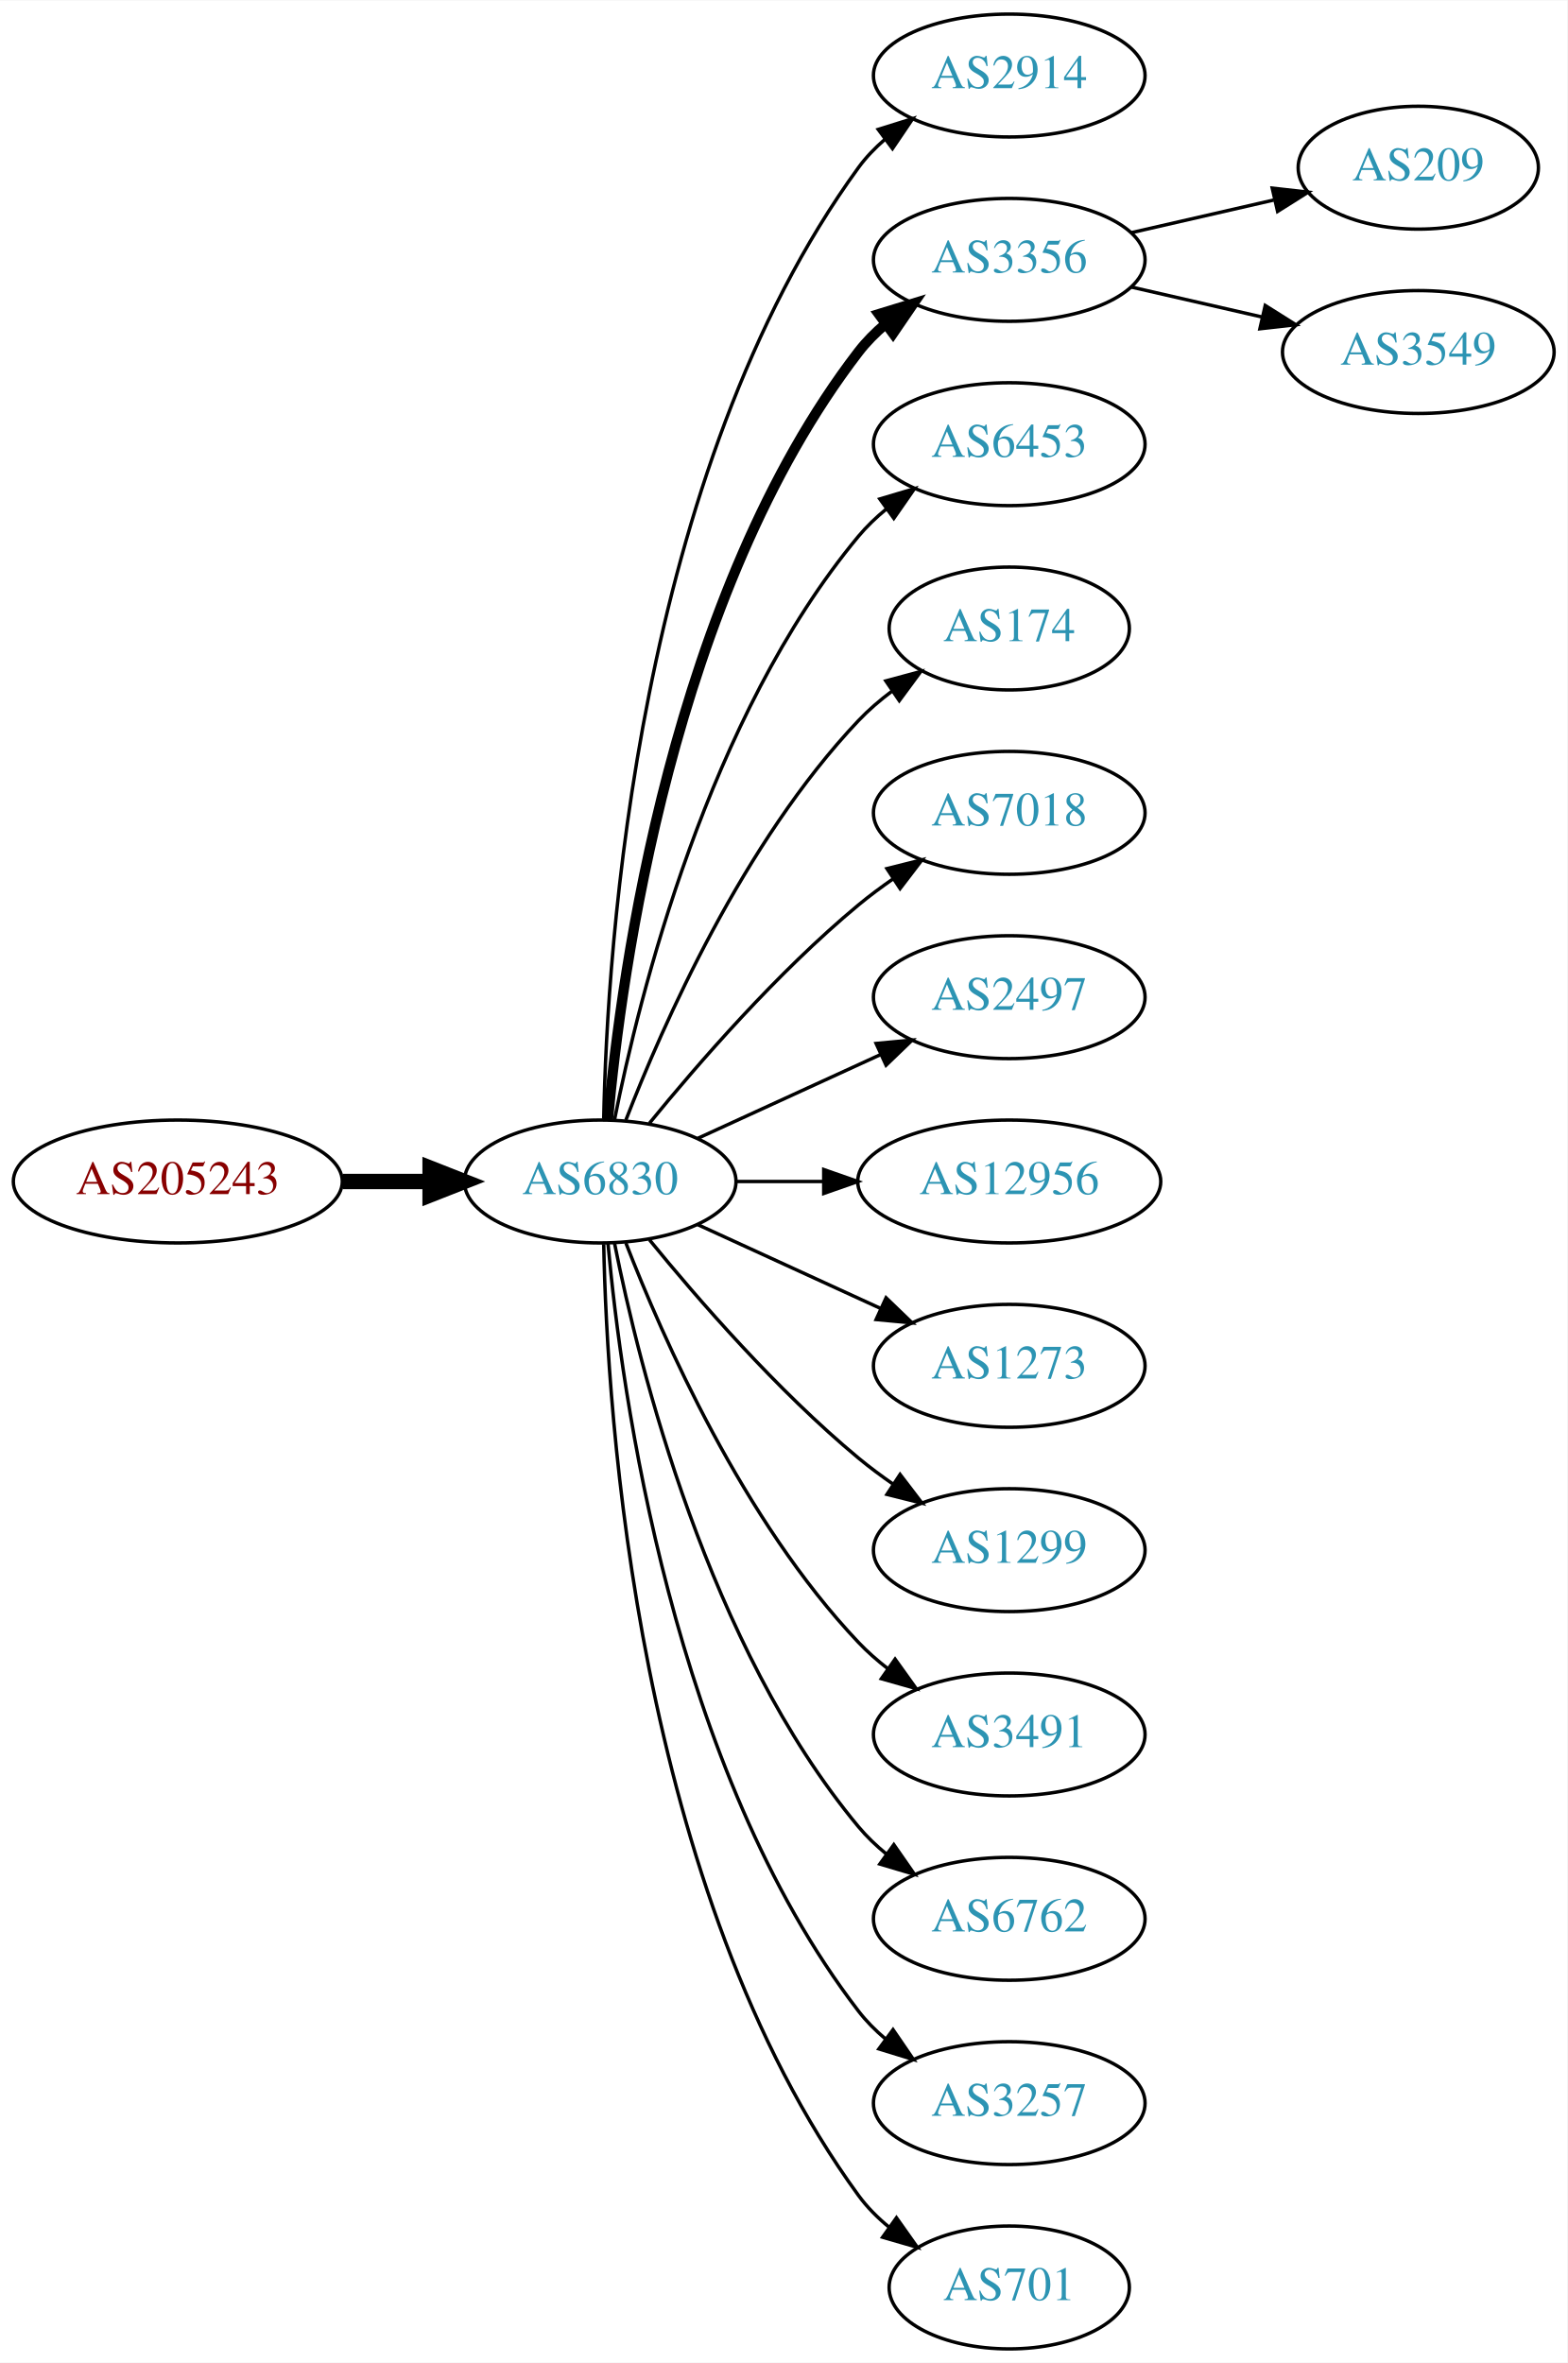
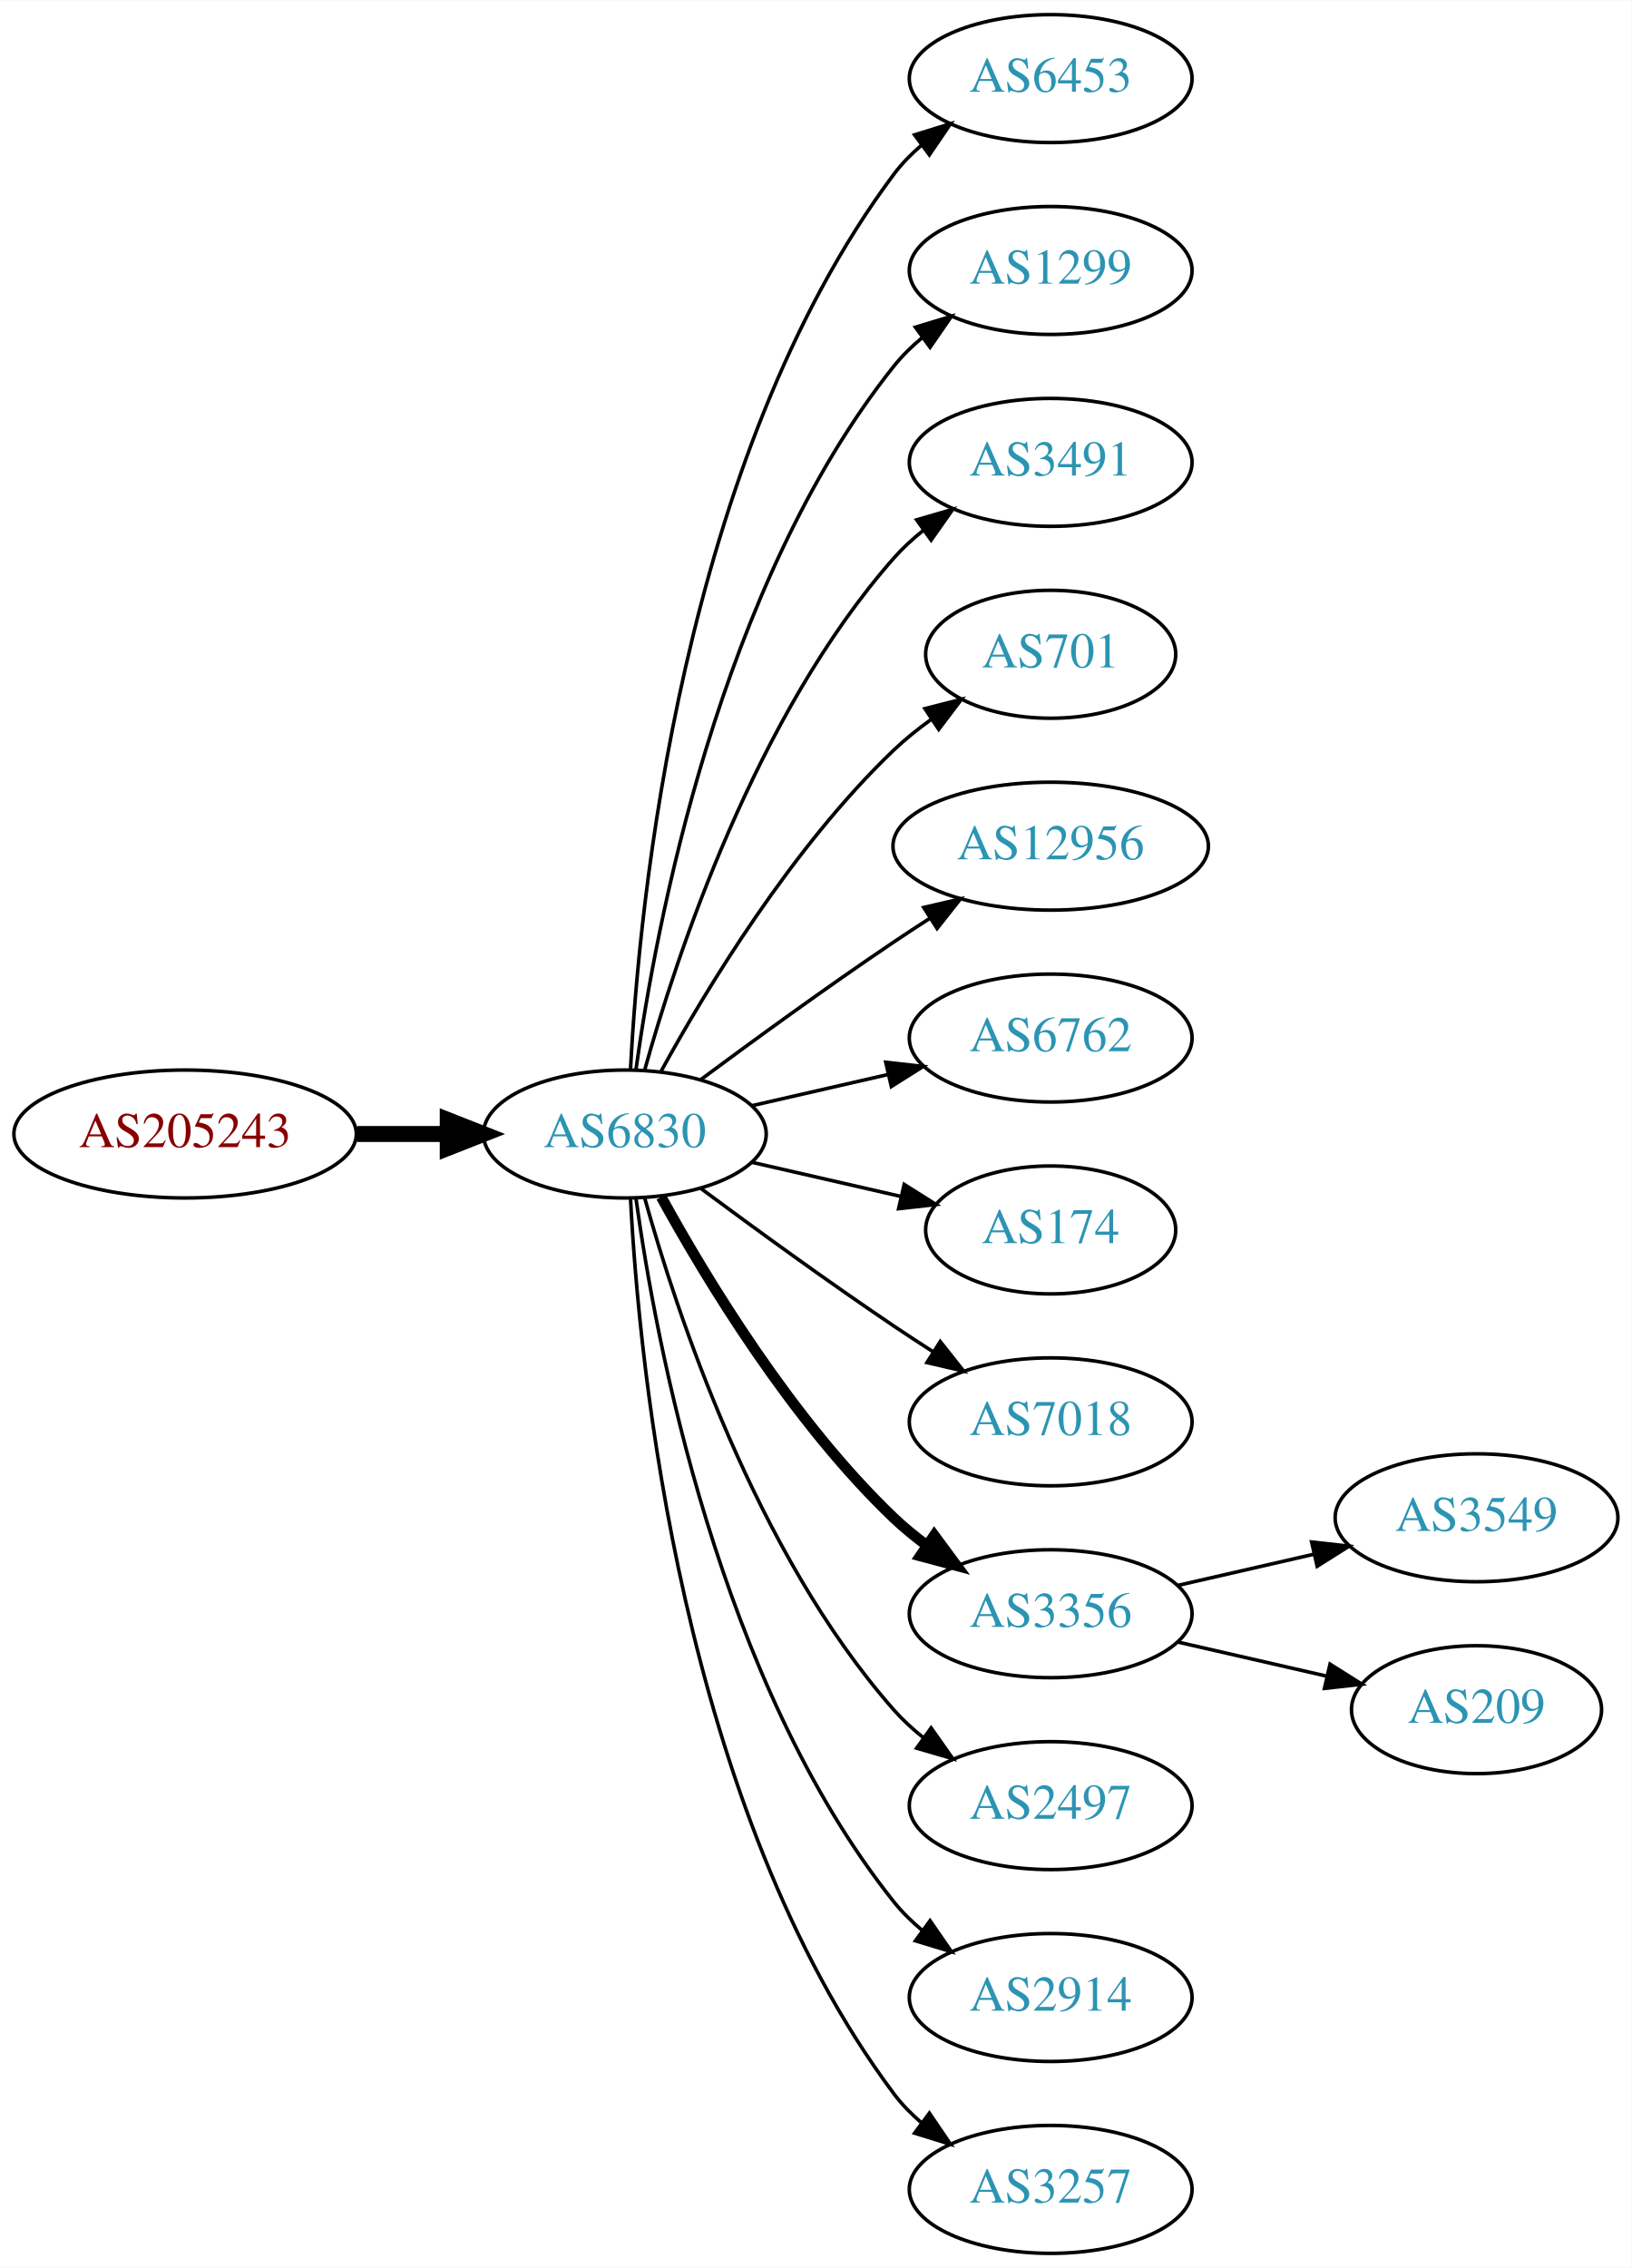
- <svg xmlns="http://www.w3.org/2000/svg" xmlns:xlink="http://www.w3.org/1999/xlink" width="459pt" height="692pt" viewBox="0.00 0.00 459.17 692.00">
-   <g id="graph0" class="graph" transform="scale(1 1) rotate(0) translate(4 688)">
-     <polygon fill="white" stroke="none" points="-4,4 -4,-688 455.17,-688 455.17,4 -4,4" />
+ <svg xmlns="http://www.w3.org/2000/svg" xmlns:xlink="http://www.w3.org/1999/xlink" width="459pt" height="638pt" viewBox="0.00 0.00 459.17 638.00">
+   <g id="graph0" class="graph" transform="scale(1 1) rotate(0) translate(4 634)">
+     <polygon fill="white" stroke="none" points="-4,4 -4,-634 455.17,-634 455.17,4 -4,4" />
    <g id="node1" class="node">
      <g id="a_node1">
        <a xlink:href="/asn/205243" xlink:title="AS205243 ~ CloudNow GmbH [AT]">
-           <ellipse fill="#ffffff" stroke="black" cx="48.096" cy="-342" rx="48.192" ry="18" />
-           <text text-anchor="middle" x="48.096" y="-338.3" font-family="Times,serif" font-size="14.00" fill="#880000">AS205243</text>
+           <ellipse fill="#ffffff" stroke="black" cx="48.096" cy="-315" rx="48.192" ry="18" />
+           <text text-anchor="middle" x="48.096" y="-311.3" font-family="Times,serif" font-size="14.00" fill="#880000">AS205243</text>
        </a>
      </g>
    </g>
    <g id="node2" class="node">
      <g id="a_node2">
        <a xlink:href="/asn/6830" xlink:title="AS6830 ~ LGI-UPC [AT]">
-           <ellipse fill="#ffffff" stroke="black" cx="171.838" cy="-342" rx="39.794" ry="18" />
-           <text text-anchor="middle" x="171.838" y="-338.3" font-family="Times,serif" font-size="14.00" fill="#2c94b3">AS6830</text>
+           <ellipse fill="#ffffff" stroke="black" cx="171.838" cy="-315" rx="39.794" ry="18" />
+           <text text-anchor="middle" x="171.838" y="-311.3" font-family="Times,serif" font-size="14.00" fill="#2c94b3">AS6830</text>
        </a>
      </g>
    </g>
    <g id="edge1" class="edge">
-       <path fill="none" stroke="black" stroke-width="4.5" d="M96.513,-342C104.867,-342 113.577,-342 121.969,-342" />
-       <polygon fill="black" stroke="black" stroke-width="4.5" points="122.004,-345.938 132.004,-342 122.004,-338.063 122.004,-345.938" />
+       <path fill="none" stroke="black" stroke-width="4.5" d="M96.513,-315C104.867,-315 113.577,-315 121.969,-315" />
+       <polygon fill="black" stroke="black" stroke-width="4.5" points="122.004,-318.938 132.004,-315 122.004,-311.063 122.004,-318.938" />
    </g>
    <g id="node3" class="node">
      <g id="a_node3">
-         <a xlink:href="/asn/2914" xlink:title="AS2914 ~ NTT America, Inc. [US]">
-           <ellipse fill="#ffffff" stroke="black" cx="291.681" cy="-666" rx="39.794" ry="18" />
-           <text text-anchor="middle" x="291.681" y="-662.3" font-family="Times,serif" font-size="14.00" fill="#2c94b3">AS2914</text>
+         <a xlink:href="/asn/6453" xlink:title="AS6453 ~ TATA COMMUNICATIONS (AMERICA) INC [US]">
+           <ellipse fill="#ffffff" stroke="black" cx="291.681" cy="-612" rx="39.794" ry="18" />
+           <text text-anchor="middle" x="291.681" y="-608.3" font-family="Times,serif" font-size="14.00" fill="#2c94b3">AS6453</text>
        </a>
      </g>
    </g>
    <g id="edge2" class="edge">
-       <path fill="none" stroke="black" d="M172.87,-360.337C173.843,-410.079 182.562,-549.806 247.484,-639 249.696,-642.039 252.364,-644.813 255.276,-647.326" />
-       <polygon fill="black" stroke="black" points="253.294,-650.214 263.407,-653.373 257.471,-644.597 253.294,-650.214" />
+       <path fill="none" stroke="black" d="M173.43,-333.023C175.806,-379.412 187.724,-504.893 247.484,-585 249.732,-588.013 252.424,-590.769 255.35,-593.272" />
+       <polygon fill="black" stroke="black" points="253.381,-596.169 263.502,-599.303 257.545,-590.542 253.381,-596.169" />
    </g>
    <g id="node4" class="node">
      <g id="a_node4">
-         <a xlink:href="/asn/3356" xlink:title="AS3356 ~ Level 3 Parent, LLC [US]">
-           <ellipse fill="#ffffff" stroke="black" cx="291.681" cy="-612" rx="39.794" ry="18" />
-           <text text-anchor="middle" x="291.681" y="-608.3" font-family="Times,serif" font-size="14.00" fill="#2c94b3">AS3356</text>
+         <a xlink:href="/asn/1299" xlink:title="AS1299 ~ Telia Carrier [EU]">
+           <ellipse fill="#ffffff" stroke="black" cx="291.681" cy="-558" rx="39.794" ry="18" />
+           <text text-anchor="middle" x="291.681" y="-554.3" font-family="Times,serif" font-size="14.00" fill="#2c94b3">AS1299</text>
        </a>
      </g>
    </g>
    <g id="edge3" class="edge">
-       <path fill="none" stroke="black" stroke-width="3" d="M174.122,-360.117C178.02,-403.332 193.037,-514.131 247.484,-585 249.774,-587.981 252.494,-590.716 255.439,-593.205" />
-       <polygon fill="black" stroke="black" stroke-width="3" points="253.485,-596.113 263.615,-599.218 257.633,-590.473 253.485,-596.113" />
+       <path fill="none" stroke="black" d="M174.977,-333.17C180.477,-372.974 198.303,-469.233 247.484,-531 249.826,-533.94 252.58,-536.649 255.546,-539.121" />
+       <polygon fill="black" stroke="black" points="253.611,-542.042 263.752,-545.11 257.738,-536.388 253.611,-542.042" />
    </g>
    <g id="node5" class="node">
      <g id="a_node5">
-         <a xlink:href="/asn/6453" xlink:title="AS6453 ~ TATA COMMUNICATIONS (AMERICA) INC [US]">
-           <ellipse fill="#ffffff" stroke="black" cx="291.681" cy="-558" rx="39.794" ry="18" />
-           <text text-anchor="middle" x="291.681" y="-554.3" font-family="Times,serif" font-size="14.00" fill="#2c94b3">AS6453</text>
+         <a xlink:href="/asn/3491" xlink:title="AS3491 ~ PCCW Global, Inc. [US]">
+           <ellipse fill="#ffffff" stroke="black" cx="291.681" cy="-504" rx="39.794" ry="18" />
+           <text text-anchor="middle" x="291.681" y="-500.3" font-family="Times,serif" font-size="14.00" fill="#2c94b3">AS3491</text>
        </a>
      </g>
    </g>
    <g id="edge4" class="edge">
-       <path fill="none" stroke="black" d="M176.037,-360.073C183.2,-396.141 203.474,-478.125 247.484,-531 249.889,-533.889 252.686,-536.563 255.678,-539.013" />
-       <polygon fill="black" stroke="black" points="253.766,-541.95 263.921,-544.973 257.868,-536.277 253.766,-541.95" />
+       <path fill="none" stroke="black" d="M177.411,-332.946C186.317,-364.995 208.601,-432.842 247.484,-477 249.968,-479.821 252.818,-482.449 255.844,-484.871" />
+       <polygon fill="black" stroke="black" points="253.961,-487.828 264.133,-490.791 258.029,-482.131 253.961,-487.828" />
    </g>
    <g id="node6" class="node">
      <g id="a_node6">
-         <a xlink:href="/asn/174" xlink:title="AS174 ~ Cogent Communications [US]">
-           <ellipse fill="#ffffff" stroke="black" cx="291.681" cy="-504" rx="35.194" ry="18" />
-           <text text-anchor="middle" x="291.681" y="-500.3" font-family="Times,serif" font-size="14.00" fill="#2c94b3">AS174</text>
+         <a xlink:href="/asn/701" xlink:title="AS701 ~ UUNET [US]">
+           <ellipse fill="#ffffff" stroke="black" cx="291.681" cy="-450" rx="35.194" ry="18" />
+           <text text-anchor="middle" x="291.681" y="-446.3" font-family="Times,serif" font-size="14.00" fill="#2c94b3">AS701</text>
        </a>
      </g>
    </g>
    <g id="edge5" class="edge">
-       <path fill="none" stroke="black" d="M179.361,-359.994C190.112,-387.728 213.769,-441.429 247.484,-477 250.427,-480.105 253.801,-483.001 257.336,-485.655" />
-       <polygon fill="black" stroke="black" points="255.522,-488.654 265.755,-491.397 259.466,-482.871 255.522,-488.654" />
+       <path fill="none" stroke="black" d="M182.079,-332.713C194.625,-355.561 218.802,-395.611 247.484,-423 250.738,-426.107 254.405,-429.046 258.192,-431.76" />
+       <polygon fill="black" stroke="black" points="256.294,-434.701 266.56,-437.322 260.169,-428.872 256.294,-434.701" />
    </g>
    <g id="node7" class="node">
      <g id="a_node7">
-         <a xlink:href="/asn/7018" xlink:title="AS7018 ~ AT&amp;T Services, Inc. [US]">
-           <ellipse fill="#ffffff" stroke="black" cx="291.681" cy="-450" rx="39.794" ry="18" />
-           <text text-anchor="middle" x="291.681" y="-446.3" font-family="Times,serif" font-size="14.00" fill="#2c94b3">AS7018</text>
+         <a xlink:href="/asn/12956" xlink:title="AS12956 ~ TELXIUS [ES]">
+           <ellipse fill="#ffffff" stroke="black" cx="291.681" cy="-396" rx="44.393" ry="18" />
+           <text text-anchor="middle" x="291.681" y="-392.3" font-family="Times,serif" font-size="14.00" fill="#2c94b3">AS12956</text>
        </a>
      </g>
    </g>
    <g id="edge6" class="edge">
-       <path fill="none" stroke="black" d="M186.257,-359.065C200.372,-376.375 223.786,-403.345 247.484,-423 250.701,-425.668 254.201,-428.27 257.772,-430.741" />
-       <polygon fill="black" stroke="black" points="255.85,-433.666 266.128,-436.236 259.695,-427.817 255.85,-433.666" />
+       <path fill="none" stroke="black" d="M193.168,-330.277C208.031,-341.304 228.775,-356.407 247.484,-369 250.774,-371.215 254.237,-373.482 257.711,-375.715" />
+       <polygon fill="black" stroke="black" points="255.959,-378.748 266.279,-381.148 259.708,-372.837 255.959,-378.748" />
    </g>
    <g id="node8" class="node">
      <g id="a_node8">
-         <a xlink:href="/asn/2497" xlink:title="AS2497 ~ Internet Initiative Japan Inc. [JP]">
-           <ellipse fill="#ffffff" stroke="black" cx="291.681" cy="-396" rx="39.794" ry="18" />
-           <text text-anchor="middle" x="291.681" y="-392.3" font-family="Times,serif" font-size="14.00" fill="#2c94b3">AS2497</text>
+         <a xlink:href="/asn/6762" xlink:title="AS6762 ~ TELECOM ITALIA SPARKLE S.p.A. [IT]">
+           <ellipse fill="#ffffff" stroke="black" cx="291.681" cy="-342" rx="39.794" ry="18" />
+           <text text-anchor="middle" x="291.681" y="-338.3" font-family="Times,serif" font-size="14.00" fill="#2c94b3">AS6762</text>
        </a>
      </g>
    </g>
    <g id="edge7" class="edge">
-       <path fill="none" stroke="black" d="M200.467,-354.661C216.424,-361.973 236.694,-371.261 253.977,-379.181" />
-       <polygon fill="black" stroke="black" points="252.676,-382.435 263.225,-383.419 255.592,-376.071 252.676,-382.435" />
+       <path fill="none" stroke="black" d="M207.557,-322.955C219.557,-325.704 233.178,-328.825 245.871,-331.733" />
+       <polygon fill="black" stroke="black" points="245.273,-335.187 255.802,-334.009 246.836,-328.364 245.273,-335.187" />
    </g>
    <g id="node9" class="node">
      <g id="a_node9">
-         <a xlink:href="/asn/12956" xlink:title="AS12956 ~ TELXIUS [ES]">
-           <ellipse fill="#ffffff" stroke="black" cx="291.681" cy="-342" rx="44.393" ry="18" />
-           <text text-anchor="middle" x="291.681" y="-338.3" font-family="Times,serif" font-size="14.00" fill="#2c94b3">AS12956</text>
+         <a xlink:href="/asn/174" xlink:title="AS174 ~ Cogent Communications [US]">
+           <ellipse fill="#ffffff" stroke="black" cx="291.681" cy="-288" rx="35.194" ry="18" />
+           <text text-anchor="middle" x="291.681" y="-284.3" font-family="Times,serif" font-size="14.00" fill="#2c94b3">AS174</text>
        </a>
      </g>
    </g>
    <g id="edge8" class="edge">
-       <path fill="none" stroke="black" d="M211.751,-342C219.853,-342 228.528,-342 237.055,-342" />
-       <polygon fill="black" stroke="black" points="237.332,-345.5 247.332,-342 237.332,-338.5 237.332,-345.5" />
+       <path fill="none" stroke="black" d="M207.557,-307.045C220.65,-304.045 235.672,-300.604 249.313,-297.478" />
+       <polygon fill="black" stroke="black" points="250.454,-300.807 259.42,-295.162 248.891,-293.984 250.454,-300.807" />
    </g>
    <g id="node10" class="node">
      <g id="a_node10">
-         <a xlink:href="/asn/1273" xlink:title="AS1273 ~ Vodafone Group PLC [EU]">
-           <ellipse fill="#ffffff" stroke="black" cx="291.681" cy="-288" rx="39.794" ry="18" />
-           <text text-anchor="middle" x="291.681" y="-284.3" font-family="Times,serif" font-size="14.00" fill="#2c94b3">AS1273</text>
+         <a xlink:href="/asn/7018" xlink:title="AS7018 ~ AT&amp;T Services, Inc. [US]">
+           <ellipse fill="#ffffff" stroke="black" cx="291.681" cy="-234" rx="39.794" ry="18" />
+           <text text-anchor="middle" x="291.681" y="-230.3" font-family="Times,serif" font-size="14.00" fill="#2c94b3">AS7018</text>
        </a>
      </g>
    </g>
    <g id="edge9" class="edge">
-       <path fill="none" stroke="black" d="M200.467,-329.339C216.424,-322.027 236.694,-312.739 253.977,-304.819" />
-       <polygon fill="black" stroke="black" points="255.592,-307.929 263.225,-300.581 252.676,-301.565 255.592,-307.929" />
+       <path fill="none" stroke="black" d="M193.168,-299.723C208.031,-288.696 228.775,-273.593 247.484,-261 251.033,-258.611 254.784,-256.161 258.532,-253.758" />
+       <polygon fill="black" stroke="black" points="260.6,-256.591 267.181,-248.288 256.858,-250.675 260.6,-256.591" />
    </g>
    <g id="node11" class="node">
      <g id="a_node11">
-         <a xlink:href="/asn/1299" xlink:title="AS1299 ~ Telia Carrier [EU]">
-           <ellipse fill="#ffffff" stroke="black" cx="291.681" cy="-234" rx="39.794" ry="18" />
-           <text text-anchor="middle" x="291.681" y="-230.3" font-family="Times,serif" font-size="14.00" fill="#2c94b3">AS1299</text>
+         <a xlink:href="/asn/3356" xlink:title="AS3356 ~ Level 3 Parent, LLC [US]">
+           <ellipse fill="#ffffff" stroke="black" cx="291.681" cy="-180" rx="39.794" ry="18" />
+           <text text-anchor="middle" x="291.681" y="-176.3" font-family="Times,serif" font-size="14.00" fill="#2c94b3">AS3356</text>
        </a>
      </g>
    </g>
    <g id="edge10" class="edge">
-       <path fill="none" stroke="black" d="M186.257,-324.935C200.372,-307.625 223.786,-280.655 247.484,-261 250.701,-258.332 254.201,-255.73 257.772,-253.259" />
-       <polygon fill="black" stroke="black" points="259.695,-256.183 266.128,-247.764 255.85,-250.334 259.695,-256.183" />
+       <path fill="none" stroke="black" stroke-width="3" d="M182.079,-297.287C194.625,-274.439 218.802,-234.389 247.484,-207 250.353,-204.261 253.542,-201.653 256.851,-199.215" />
+       <polygon fill="black" stroke="black" stroke-width="3" points="258.914,-202.044 265.21,-193.523 254.974,-196.258 258.914,-202.044" />
    </g>
    <g id="node12" class="node">
      <g id="a_node12">
-         <a xlink:href="/asn/3491" xlink:title="AS3491 ~ PCCW Global, Inc. [US]">
-           <ellipse fill="#ffffff" stroke="black" cx="291.681" cy="-180" rx="39.794" ry="18" />
-           <text text-anchor="middle" x="291.681" y="-176.3" font-family="Times,serif" font-size="14.00" fill="#2c94b3">AS3491</text>
+         <a xlink:href="/asn/2497" xlink:title="AS2497 ~ Internet Initiative Japan Inc. [JP]">
+           <ellipse fill="#ffffff" stroke="black" cx="291.681" cy="-126" rx="39.794" ry="18" />
+           <text text-anchor="middle" x="291.681" y="-122.3" font-family="Times,serif" font-size="14.00" fill="#2c94b3">AS2497</text>
        </a>
      </g>
    </g>
    <g id="edge11" class="edge">
-       <path fill="none" stroke="black" d="M179.361,-324.006C190.112,-296.272 213.769,-242.571 247.484,-207 250.07,-204.272 252.988,-201.706 256.056,-199.323" />
-       <polygon fill="black" stroke="black" points="258.234,-202.07 264.404,-193.457 254.21,-196.342 258.234,-202.07" />
+       <path fill="none" stroke="black" d="M177.411,-297.054C186.317,-265.005 208.601,-197.158 247.484,-153 249.968,-150.179 252.818,-147.551 255.844,-145.129" />
+       <polygon fill="black" stroke="black" points="258.029,-147.869 264.133,-139.209 253.961,-142.172 258.029,-147.869" />
    </g>
    <g id="node13" class="node">
      <g id="a_node13">
-         <a xlink:href="/asn/6762" xlink:title="AS6762 ~ TELECOM ITALIA SPARKLE S.p.A. [IT]">
-           <ellipse fill="#ffffff" stroke="black" cx="291.681" cy="-126" rx="39.794" ry="18" />
-           <text text-anchor="middle" x="291.681" y="-122.3" font-family="Times,serif" font-size="14.00" fill="#2c94b3">AS6762</text>
+         <a xlink:href="/asn/2914" xlink:title="AS2914 ~ NTT America, Inc. [US]">
+           <ellipse fill="#ffffff" stroke="black" cx="291.681" cy="-72" rx="39.794" ry="18" />
+           <text text-anchor="middle" x="291.681" y="-68.3" font-family="Times,serif" font-size="14.00" fill="#2c94b3">AS2914</text>
        </a>
      </g>
    </g>
    <g id="edge12" class="edge">
-       <path fill="none" stroke="black" d="M176.037,-323.927C183.2,-287.859 203.474,-205.875 247.484,-153 249.889,-150.111 252.686,-147.437 255.678,-144.987" />
-       <polygon fill="black" stroke="black" points="257.868,-147.723 263.921,-139.027 253.766,-142.05 257.868,-147.723" />
+       <path fill="none" stroke="black" d="M174.977,-296.83C180.477,-257.026 198.303,-160.767 247.484,-99 249.826,-96.06 252.58,-93.351 255.546,-90.879" />
+       <polygon fill="black" stroke="black" points="257.738,-93.612 263.752,-84.89 253.611,-87.958 257.738,-93.612" />
    </g>
    <g id="node14" class="node">
      <g id="a_node14">
        <a xlink:href="/asn/3257" xlink:title="AS3257 ~ GTT [DE]">
-           <ellipse fill="#ffffff" stroke="black" cx="291.681" cy="-72" rx="39.794" ry="18" />
-           <text text-anchor="middle" x="291.681" y="-68.3" font-family="Times,serif" font-size="14.00" fill="#2c94b3">AS3257</text>
+           <ellipse fill="#ffffff" stroke="black" cx="291.681" cy="-18" rx="39.794" ry="18" />
+           <text text-anchor="middle" x="291.681" y="-14.3" font-family="Times,serif" font-size="14.00" fill="#2c94b3">AS3257</text>
        </a>
      </g>
    </g>
    <g id="edge13" class="edge">
-       <path fill="none" stroke="black" d="M174.122,-323.883C178.02,-280.668 193.037,-169.869 247.484,-99 249.774,-96.019 252.494,-93.284 255.439,-90.796" />
-       <polygon fill="black" stroke="black" points="257.633,-93.527 263.615,-84.782 253.485,-87.888 257.633,-93.527" />
+       <path fill="none" stroke="black" d="M173.43,-296.977C175.806,-250.588 187.724,-125.107 247.484,-45 249.732,-41.987 252.424,-39.231 255.35,-36.728" />
+       <polygon fill="black" stroke="black" points="257.545,-39.459 263.502,-30.697 253.381,-33.831 257.545,-39.459" />
    </g>
    <g id="node15" class="node">
      <g id="a_node15">
-         <a xlink:href="/asn/701" xlink:title="AS701 ~ UUNET [US]">
-           <ellipse fill="#ffffff" stroke="black" cx="291.681" cy="-18" rx="35.194" ry="18" />
-           <text text-anchor="middle" x="291.681" y="-14.3" font-family="Times,serif" font-size="14.00" fill="#2c94b3">AS701</text>
+         <a xlink:href="/asn/3549" xlink:title="AS3549 ~ Level 3 Parent, LLC [US]">
+           <ellipse fill="#ffffff" stroke="black" cx="411.523" cy="-207" rx="39.794" ry="18" />
+           <text text-anchor="middle" x="411.523" y="-203.3" font-family="Times,serif" font-size="14.00" fill="#2c94b3">AS3549</text>
        </a>
      </g>
    </g>
    <g id="edge14" class="edge">
-       <path fill="none" stroke="black" d="M172.87,-323.663C173.843,-273.921 182.562,-134.194 247.484,-45 250.002,-41.541 253.111,-38.425 256.497,-35.647" />
-       <polygon fill="black" stroke="black" points="258.636,-38.42 264.755,-29.771 254.578,-32.717 258.636,-38.42" />
+       <path fill="none" stroke="black" d="M327.4,-187.955C339.4,-190.704 353.021,-193.825 365.713,-196.733" />
+       <polygon fill="black" stroke="black" points="365.116,-200.187 375.645,-199.009 366.679,-193.364 365.116,-200.187" />
    </g>
    <g id="node16" class="node">
      <g id="a_node16">
        <a xlink:href="/asn/209" xlink:title="AS209 ~ CenturyLink Communications, LLC [US]">
-           <ellipse fill="#ffffff" stroke="black" cx="411.523" cy="-639" rx="35.194" ry="18" />
-           <text text-anchor="middle" x="411.523" y="-635.3" font-family="Times,serif" font-size="14.00" fill="#2c94b3">AS209</text>
+           <ellipse fill="#ffffff" stroke="black" cx="411.523" cy="-153" rx="35.194" ry="18" />
+           <text text-anchor="middle" x="411.523" y="-149.3" font-family="Times,serif" font-size="14.00" fill="#2c94b3">AS209</text>
        </a>
      </g>
    </g>
    <g id="edge15" class="edge">
-       <path fill="none" stroke="black" d="M327.4,-619.955C340.492,-622.955 355.514,-626.396 369.155,-629.522" />
-       <polygon fill="black" stroke="black" points="368.733,-633.016 379.262,-631.838 370.297,-626.193 368.733,-633.016" />
-     </g>
-     <g id="node17" class="node">
-       <g id="a_node17">
-         <a xlink:href="/asn/3549" xlink:title="AS3549 ~ Level 3 Parent, LLC [US]">
-           <ellipse fill="#ffffff" stroke="black" cx="411.523" cy="-585" rx="39.794" ry="18" />
-           <text text-anchor="middle" x="411.523" y="-581.3" font-family="Times,serif" font-size="14.00" fill="#2c94b3">AS3549</text>
-         </a>
-       </g>
-     </g>
-     <g id="edge16" class="edge">
-       <path fill="none" stroke="black" d="M327.4,-604.045C339.4,-601.296 353.021,-598.175 365.713,-595.267" />
-       <polygon fill="black" stroke="black" points="366.679,-598.636 375.645,-592.991 365.116,-591.813 366.679,-598.636" />
+       <path fill="none" stroke="black" d="M327.4,-172.045C340.492,-169.045 355.514,-165.604 369.155,-162.478" />
+       <polygon fill="black" stroke="black" points="370.297,-165.807 379.262,-160.162 368.733,-158.984 370.297,-165.807" />
    </g>
  </g>
</svg>
